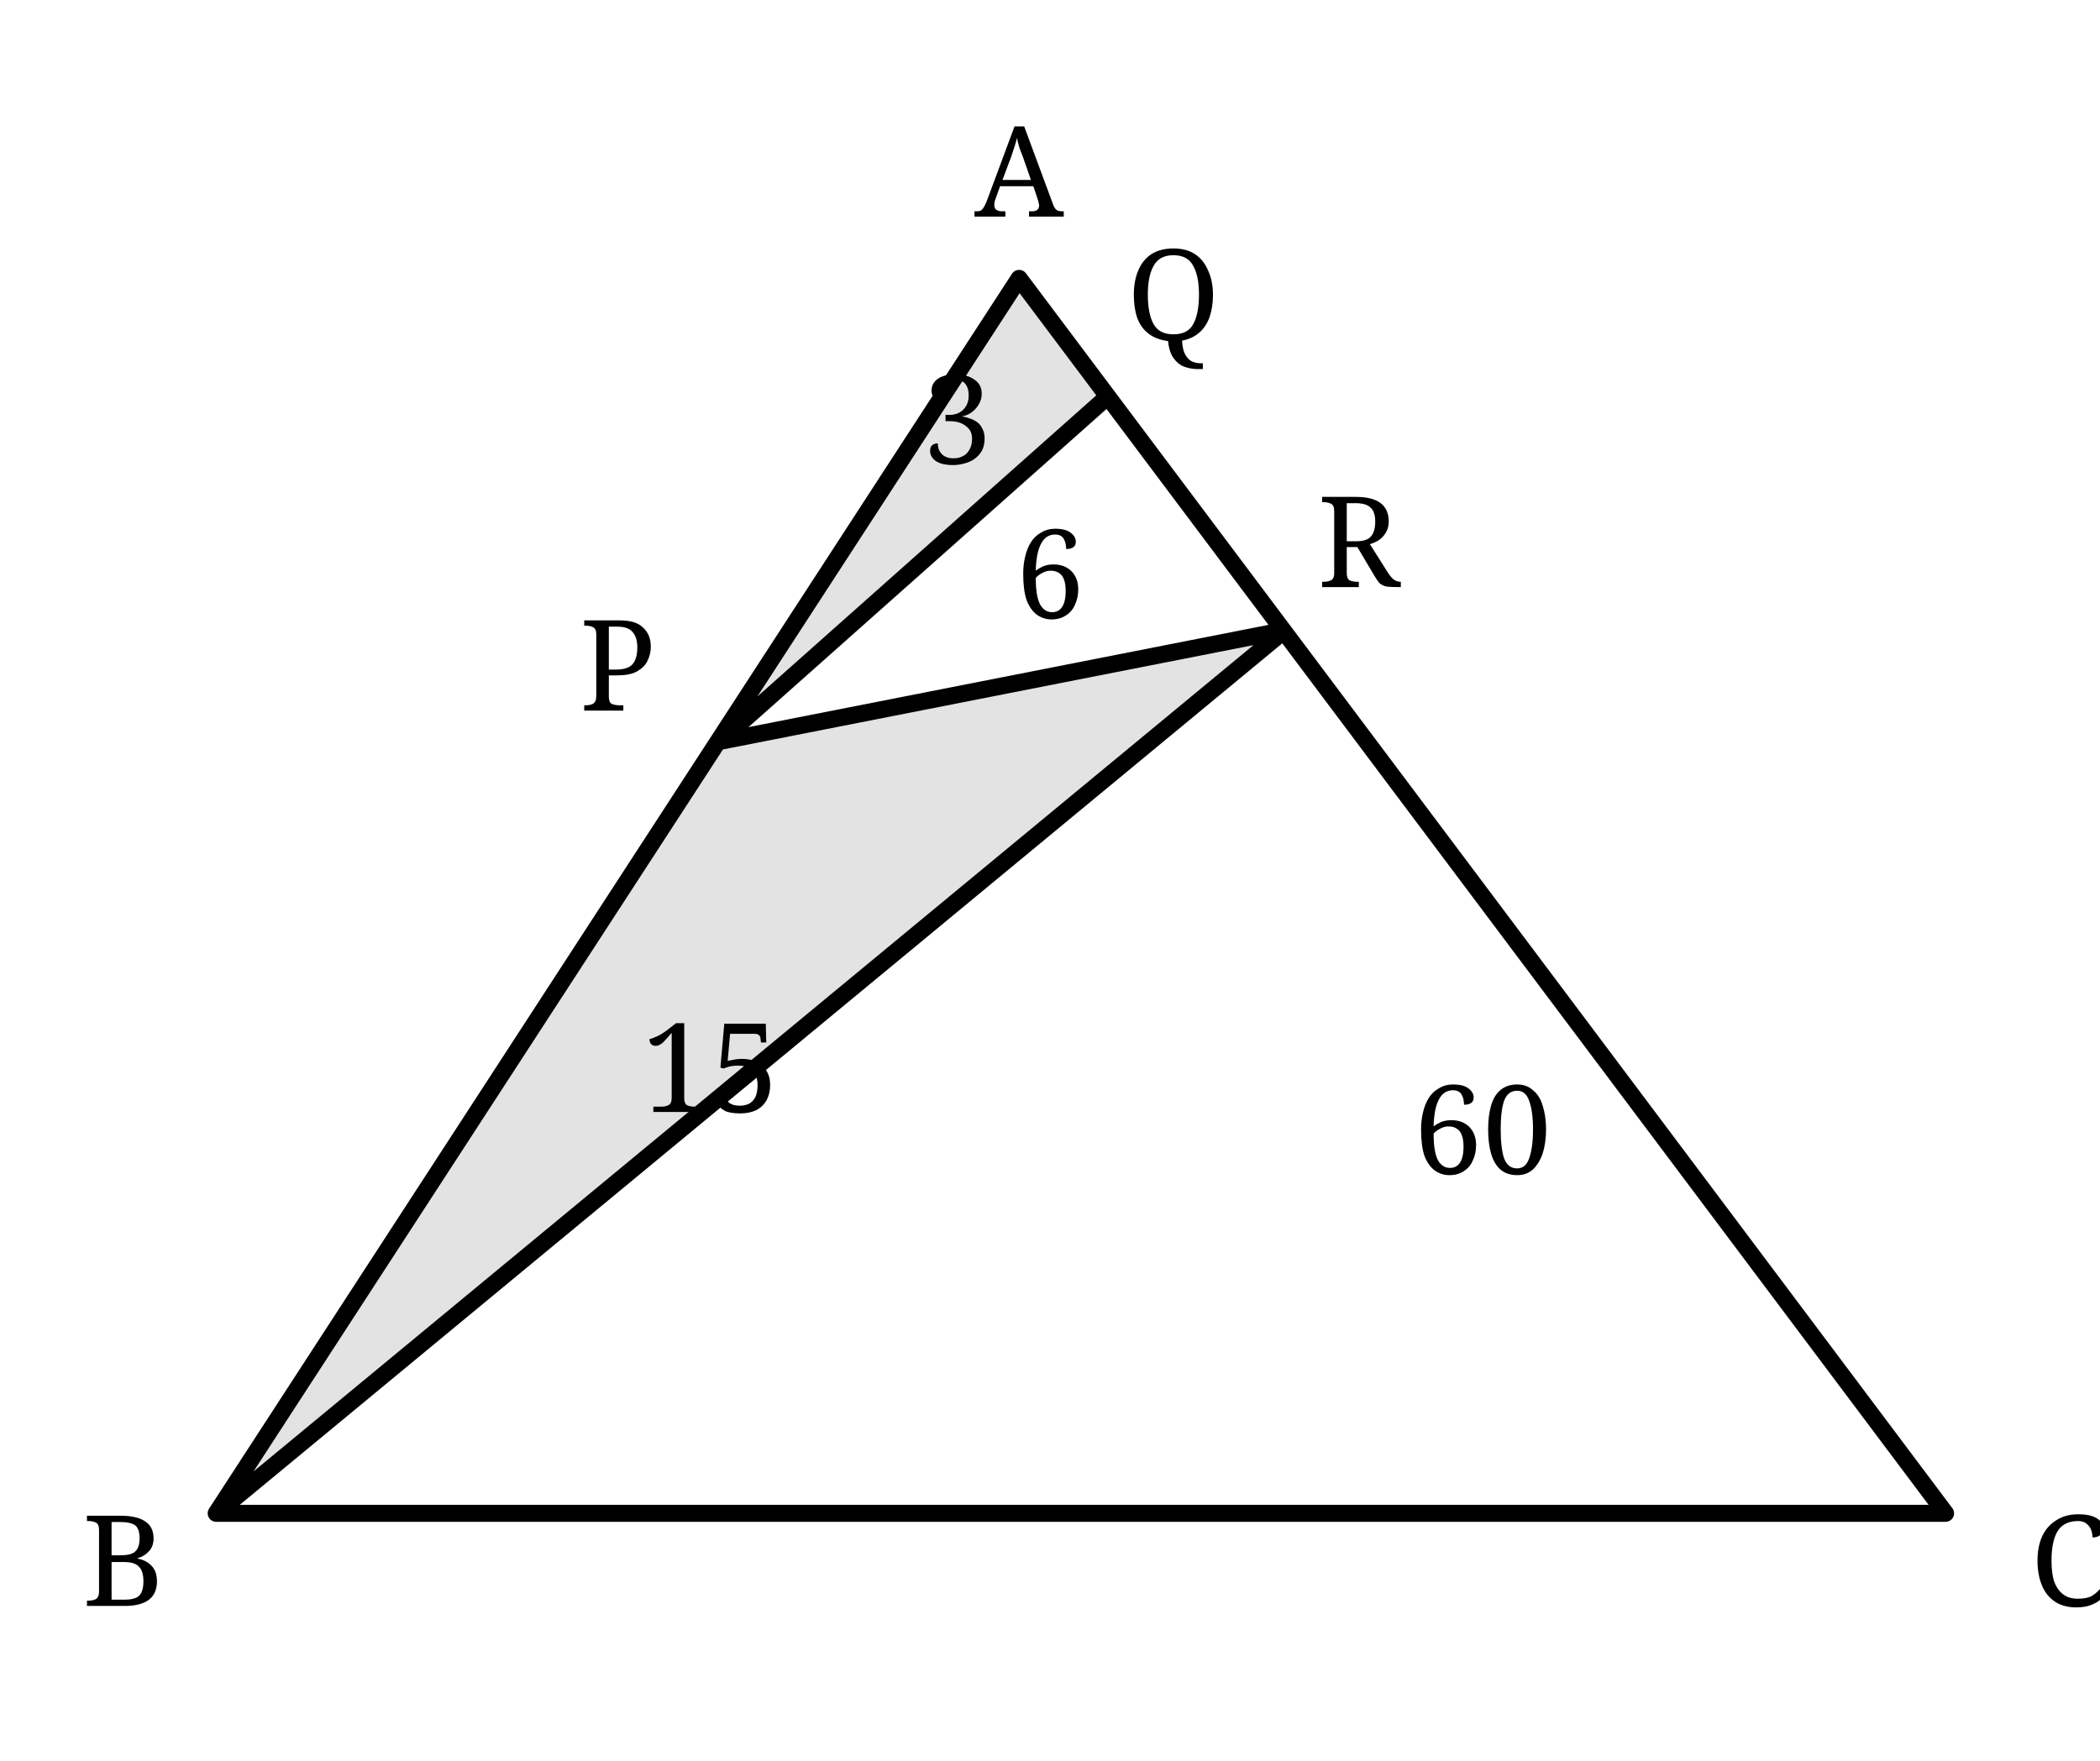
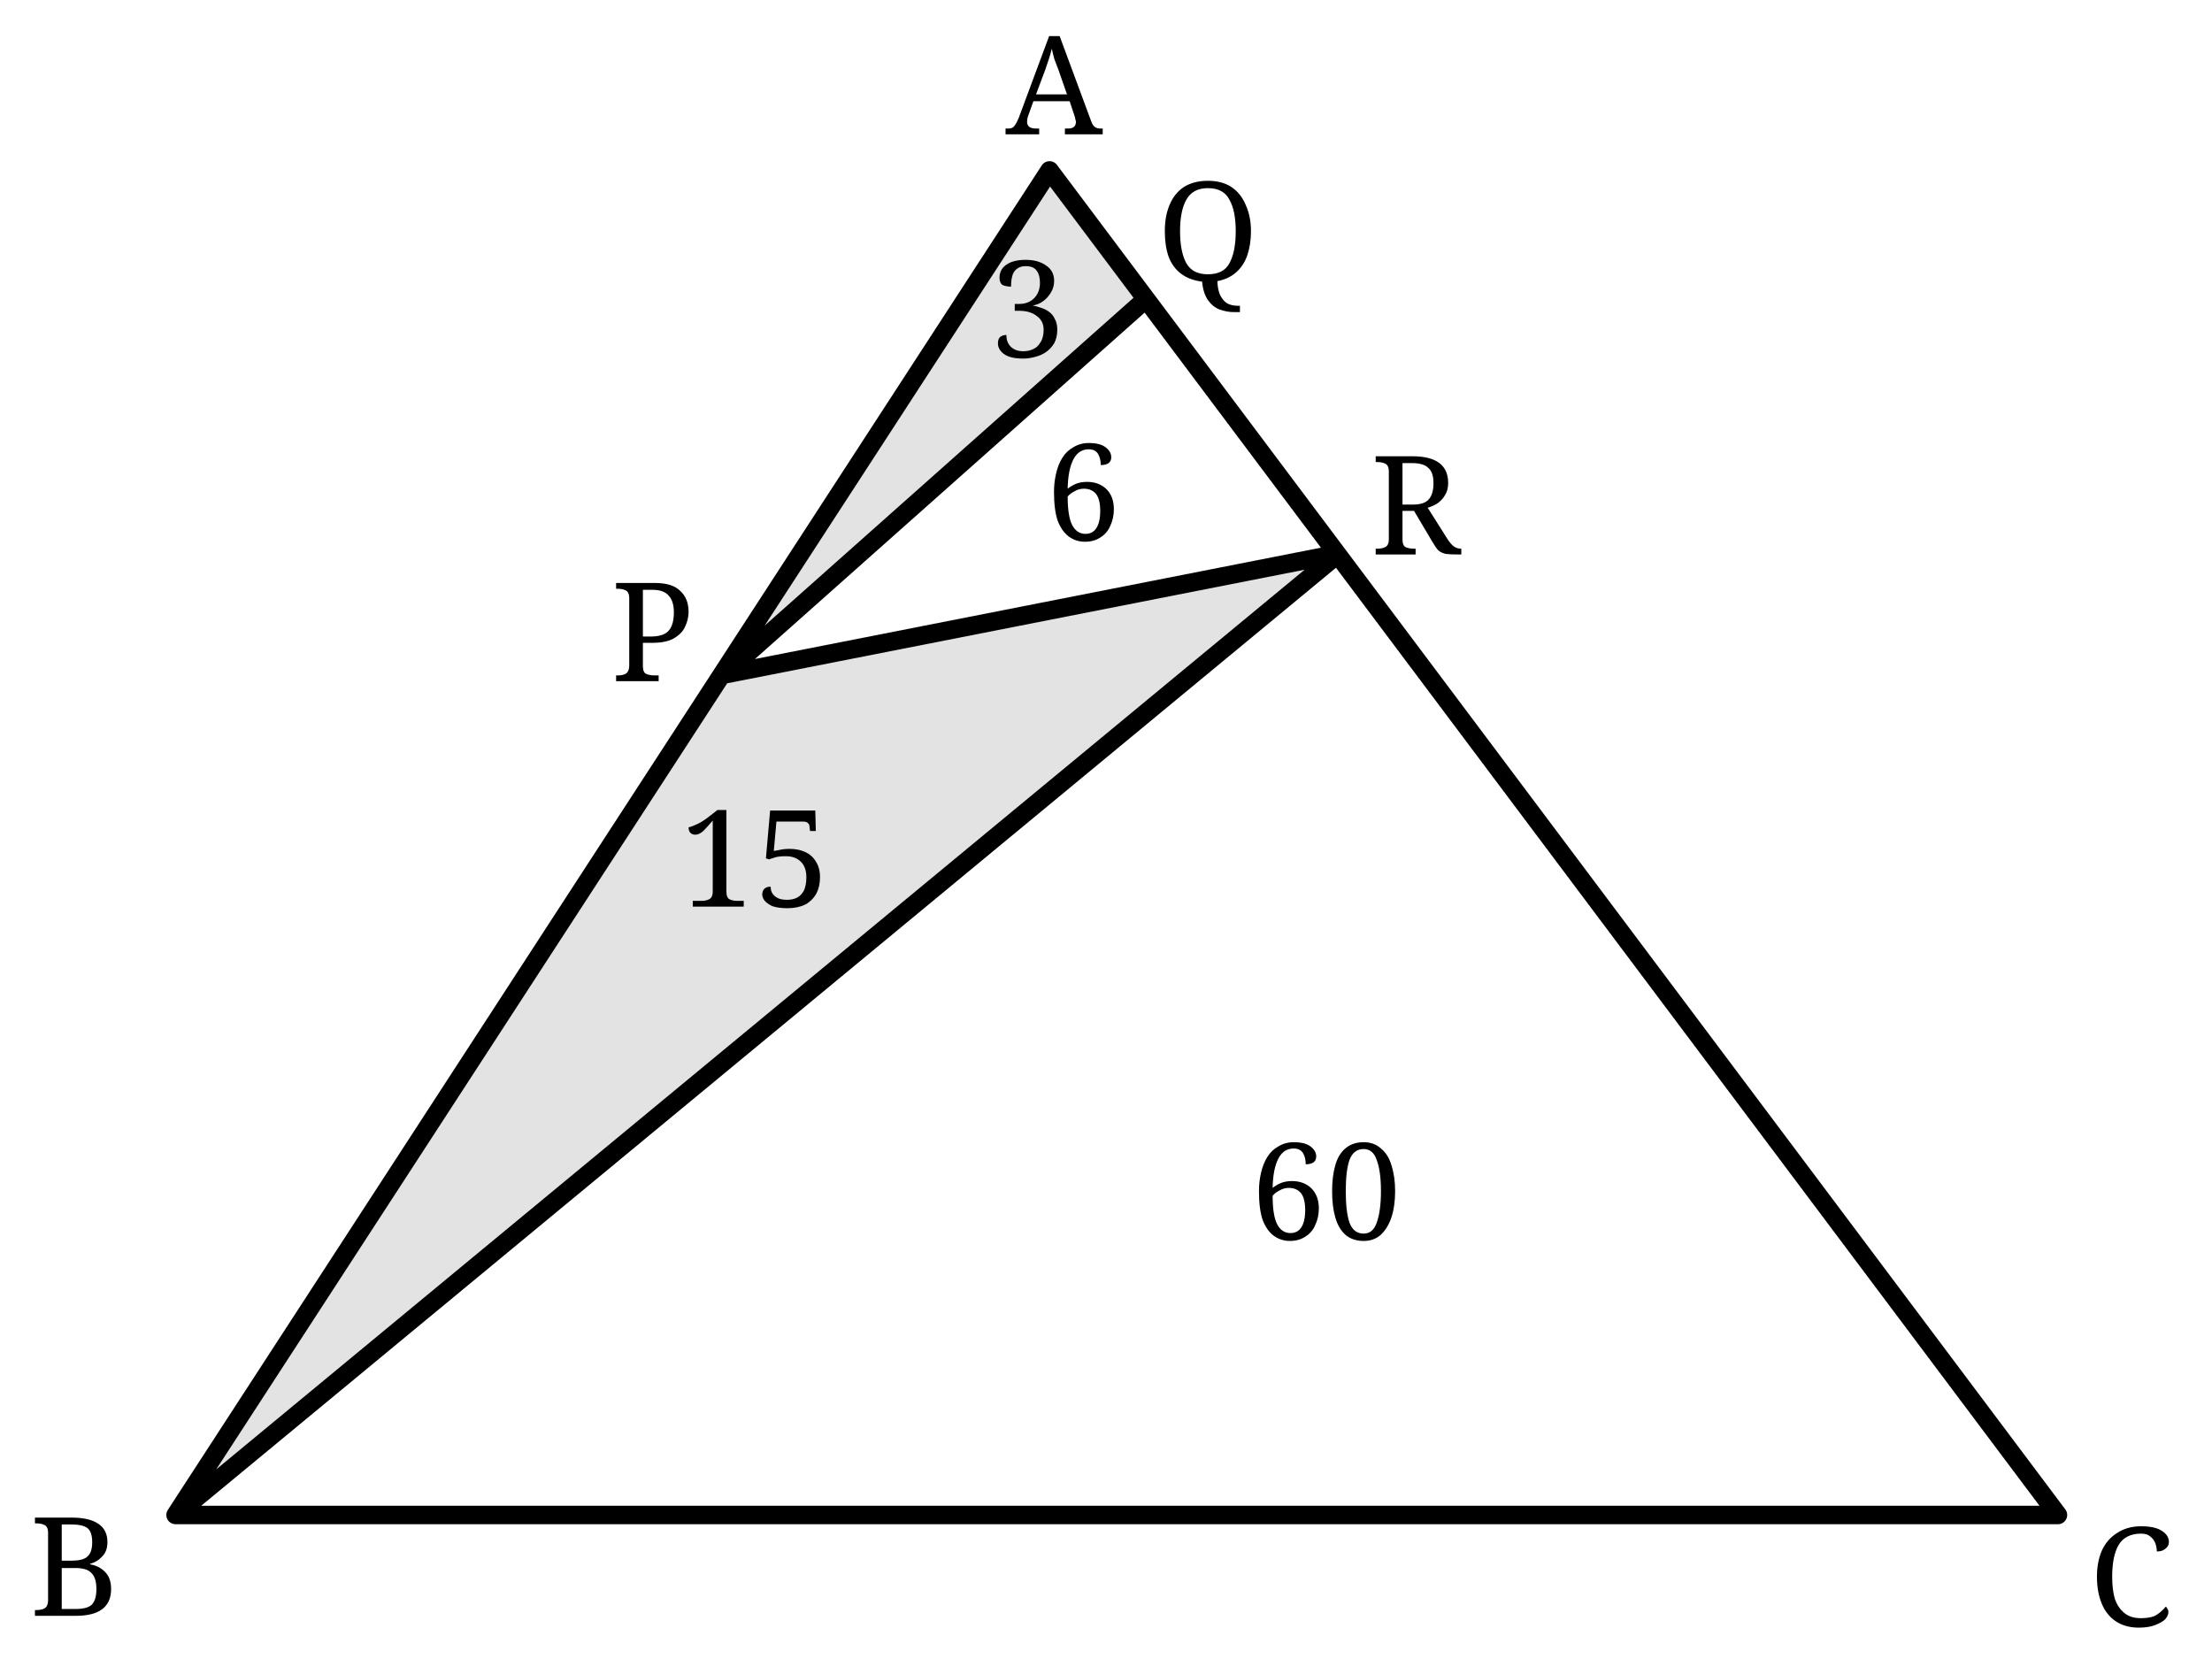
- <svg xmlns="http://www.w3.org/2000/svg" width="62mm" height="52mm" viewBox="-5 -5 68 53">
-   <defs>
-     <style>.main{stroke:#000;stroke-width:.55;fill:none;stroke-linejoin:round}.shade{fill:#e3e3e3}.label,.area{font-family:"CMU Serif","Computer Modern Serif",serif;fill:#000}.label{font-size:4.1px}.area{font-size:4px}</style>
+ <svg xmlns="http://www.w3.org/2000/svg" width="60mm" height="45mm" viewBox="-5 -5 65.806 45.865" version="1.1" id="svg36">
+   <defs id="defs4">
+     <style id="style2">.main{stroke:#000;stroke-width:.55;fill:none;stroke-linejoin:round}.shade{fill:#e3e3e3}.label,.area{font-family:"CMU Serif","Computer Modern Serif",serif;fill:#000}.label{font-size:4.1px}.area{font-size:4px}</style>
  </defs>
-   <polygon class="shade" points="28,2 18.3,17 30.9,5.8" />
-   <polygon class="shade" points="18.3,17 36.6,13.4 2,42" />
-   <path class="main" d="M28 2 L2 42 L58 42 Z M18.3 17 L30.9 5.8 M18.3 17 L36.6 13.4 M2 42 L36.6 13.4" />
-   <g class="area" text-anchor="middle">
-     <text x="26" y="8">3</text>
-     <text x="29" y="13">6</text>
-     <text x="18" y="29">15</text>
-     <text x="43" y="31">60</text>
+   <polygon class="shade" points="28,2 18.3,17 30.9,5.8 " id="polygon6" transform="translate(-1.776682,-3.674931)" />
+   <polygon class="shade" points="18.3,17 36.6,13.4 2,42 " id="polygon8" transform="translate(-1.776682,-3.674931)" />
+   <path class="main" d="M 26.223,-1.675 0.223,38.325 H 56.223 Z m -9.7,15 12.6,-11.2 m -12.6,11.2 18.3,-3.6 M 0.223,38.325 34.823,9.725" id="path10" />
+   <g class="area" text-anchor="middle" id="g20" transform="translate(-1.776682,-3.674931)">
+     <text x="27.35" y="7.549" id="text12">3</text>
+     <text x="29" y="13" id="text14">6</text>
+     <text x="19.233" y="23.902" id="text16">15</text>
+     <text x="36.218" y="33.799" id="text18">60</text>
  </g>
-   <g class="label" text-anchor="middle">
-     <text x="28" y="0">A</text>
-     <text x="-1" y="45">B</text>
-     <text x="62" y="45">C</text>
-     <text x="15" y="16">P</text>
-     <text x="33" y="4">Q</text>
-     <text x="39" y="12">R</text>
+   <g class="label" text-anchor="middle" id="g34" transform="translate(-1.776682,-3.674931)">
+     <text x="28.137" y="0.927" id="text22">A</text>
+     <text x="-1" y="45" id="text24">B</text>
+     <text x="60.185" y="45.304" id="text26">C</text>
+     <text x="16.186" y="17.196" id="text28">P</text>
+     <text x="32.716" y="5.277" id="text30">Q</text>
+     <text x="38.89" y="13.426" id="text32">R</text>
  </g>
</svg>
